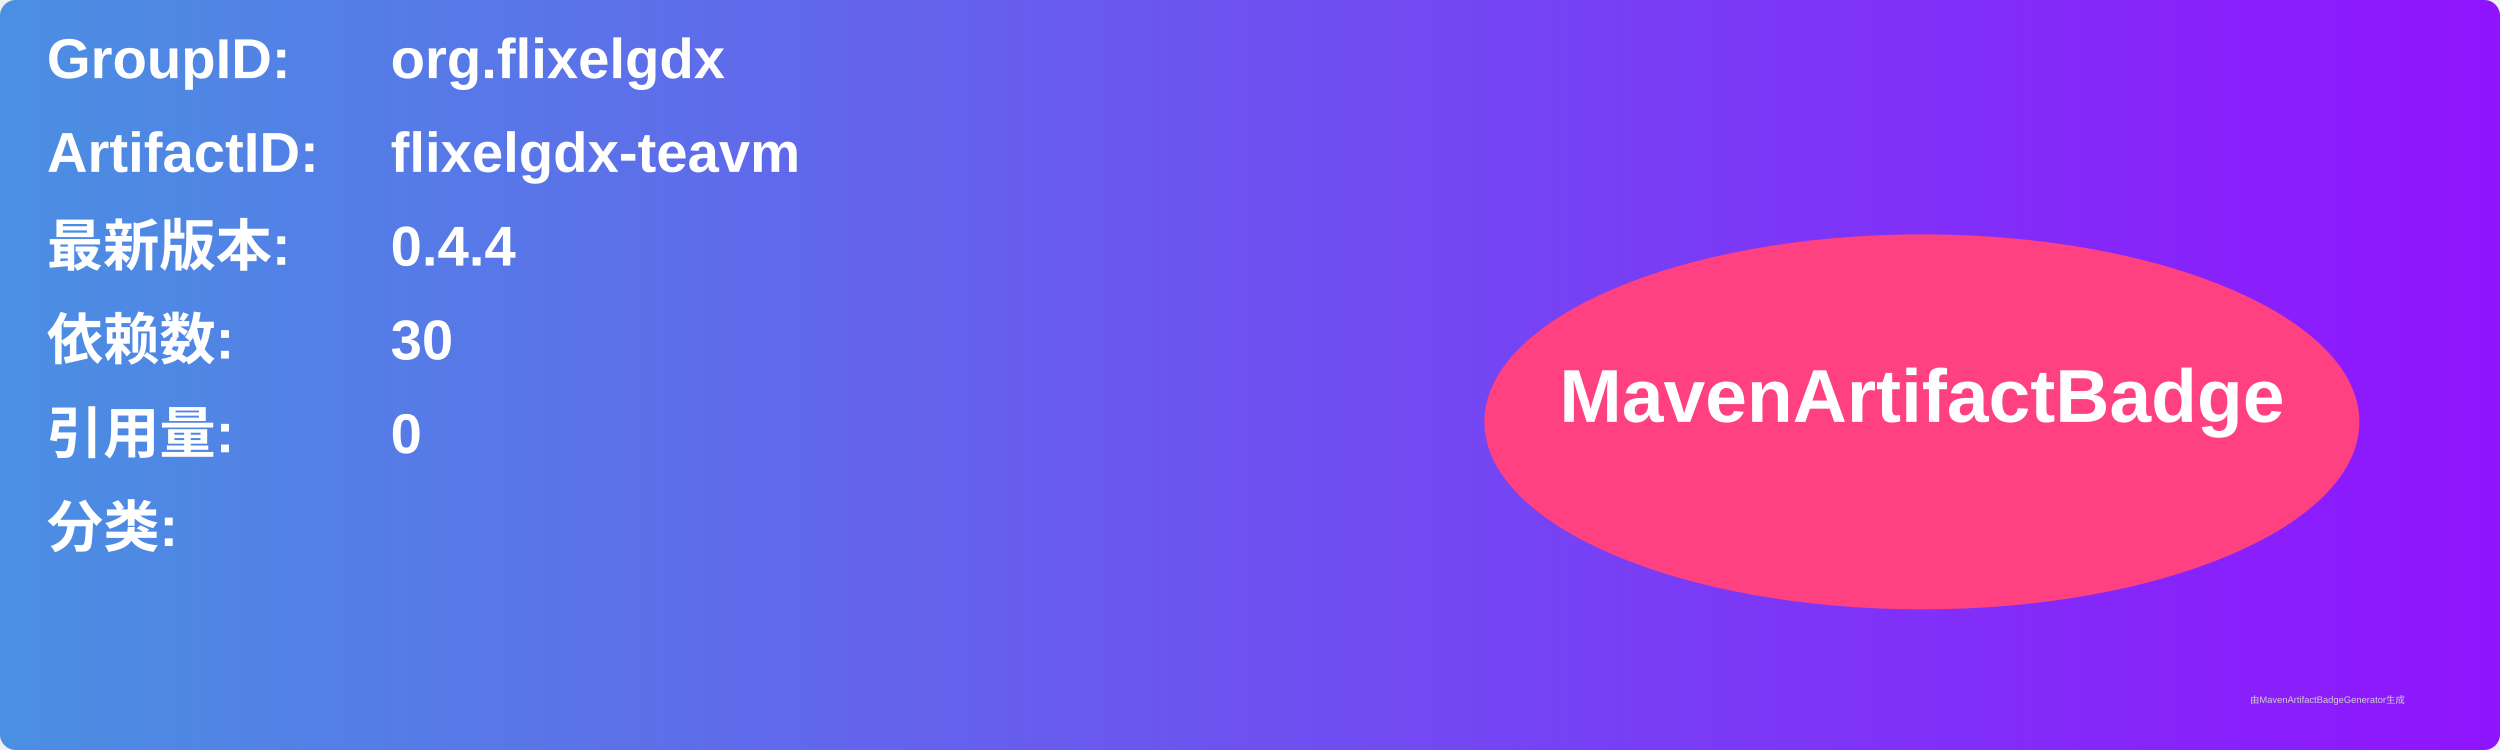
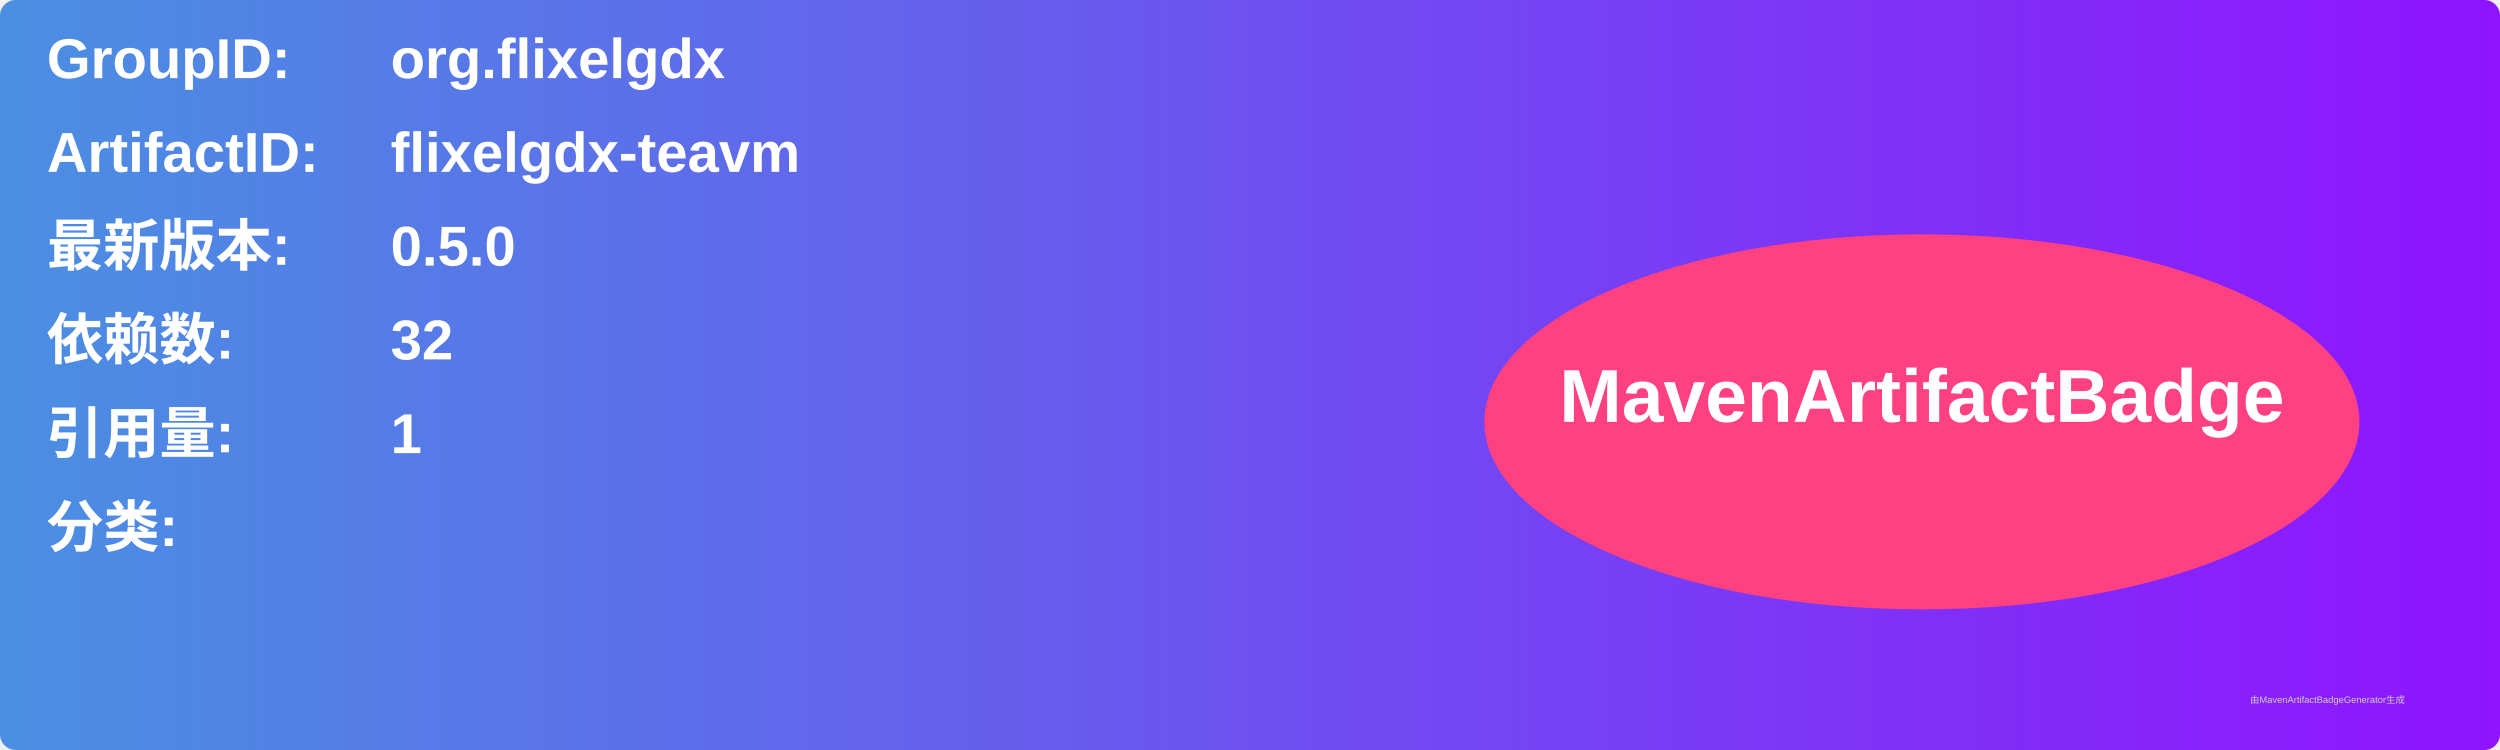
<svg xmlns="http://www.w3.org/2000/svg" width="800" height="240" viewBox="0 0 800 240">
  <linearGradient id="grad" x1="0%" y1="0%" x2="100%" y2="0%">
    <stop offset="0%" stop-color="#4a90e2" />
    <stop offset="100%" stop-color="#9013fe" />
  </linearGradient>
  <rect width="100%" height="100%" rx="5" ry="5" fill="url(#grad)" />
  <g transform="translate(15, 15)">
    <text x="0" y="10" font-family="Arial" font-size="18" fill="white" font-weight="bold" width="260">GroupID:</text>
    <text x="110" y="10" font-family="Arial" font-size="18" fill="white" font-weight="bold" width="460">org.flixelgdx</text>
    <text x="0" y="40" font-family="Arial" font-size="18" fill="white" font-weight="bold" width="260">ArtifactID:</text>
    <text x="110" y="40" font-family="Arial" font-size="18" fill="white" font-weight="bold" width="460">flixelgdx-teavm</text>
    <text x="0" y="70" font-family="Arial" font-size="18" fill="white" font-weight="bold">最新版本:</text>
    <text x="110" y="70" font-family="Arial" font-size="18" fill="white" font-weight="bold">
-       <tspan font-weight="bold">0.4.4</tspan>
+       <tspan font-weight="bold">0.5.0</tspan>
    </text>
    <text x="0" y="100" font-family="Arial" font-size="18" fill="white" font-weight="bold">依赖数: </text>
    <text x="110" y="100" font-family="Arial" font-size="18" fill="white">
-       <tspan font-weight="bold">30</tspan>
+       <tspan font-weight="bold">32</tspan>
    </text>
    <text x="0" y="130" font-family="Arial" font-size="18" fill="white" font-weight="bold">引用量: </text>
    <text x="110" y="130" font-family="Arial" font-size="18" fill="white">
-       <tspan font-weight="bold">0</tspan>
+       <tspan font-weight="bold">1</tspan>
    </text>
    <text x="0" y="160" font-family="Arial" font-size="18" fill="white" font-weight="bold">分类:</text>
    <text x="10" y="190" font-family="Arial" font-size="10" fill="white">
      <tspan font-weight="bold" />
    </text>
    <ellipse cx="600" cy="120" rx="140" ry="60" fill="#ff4081" />
    <text x="600" y="120" text-anchor="middle" font-family="Arial" font-size="24" fill="white" font-weight="bold">MavenArtifactBadge</text>
  </g>
  <text x="720" y="225" font-family="Arial" font-size="3" fill="#d0d0d0">由MavenArtifactBadgeGenerator生成</text>
</svg>
